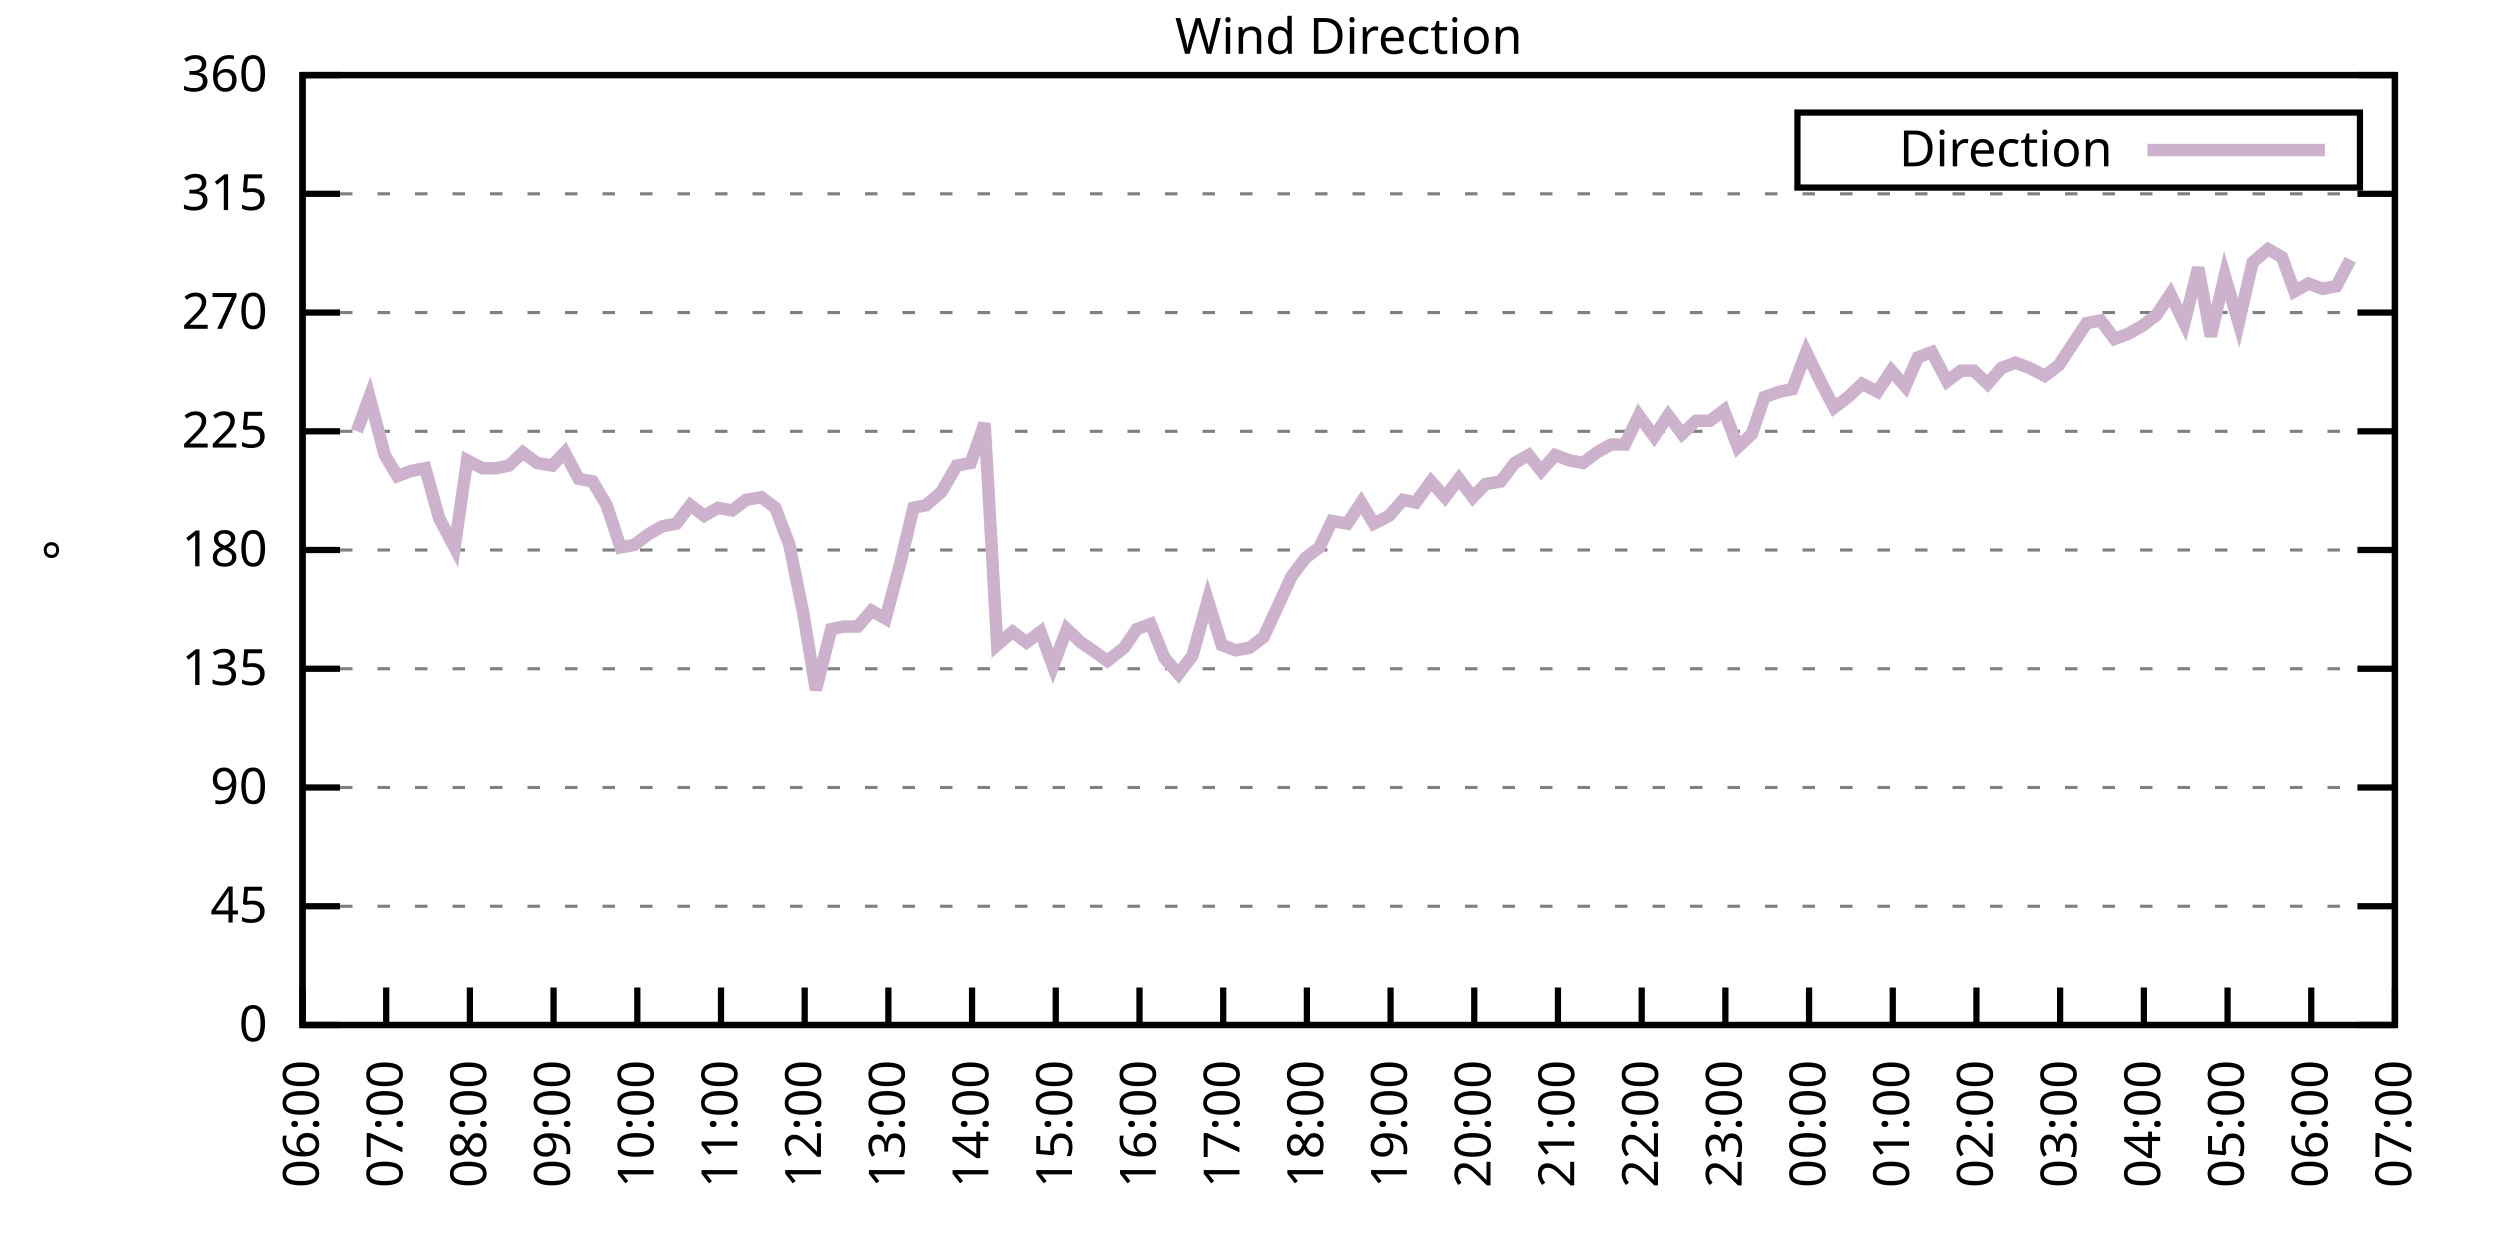
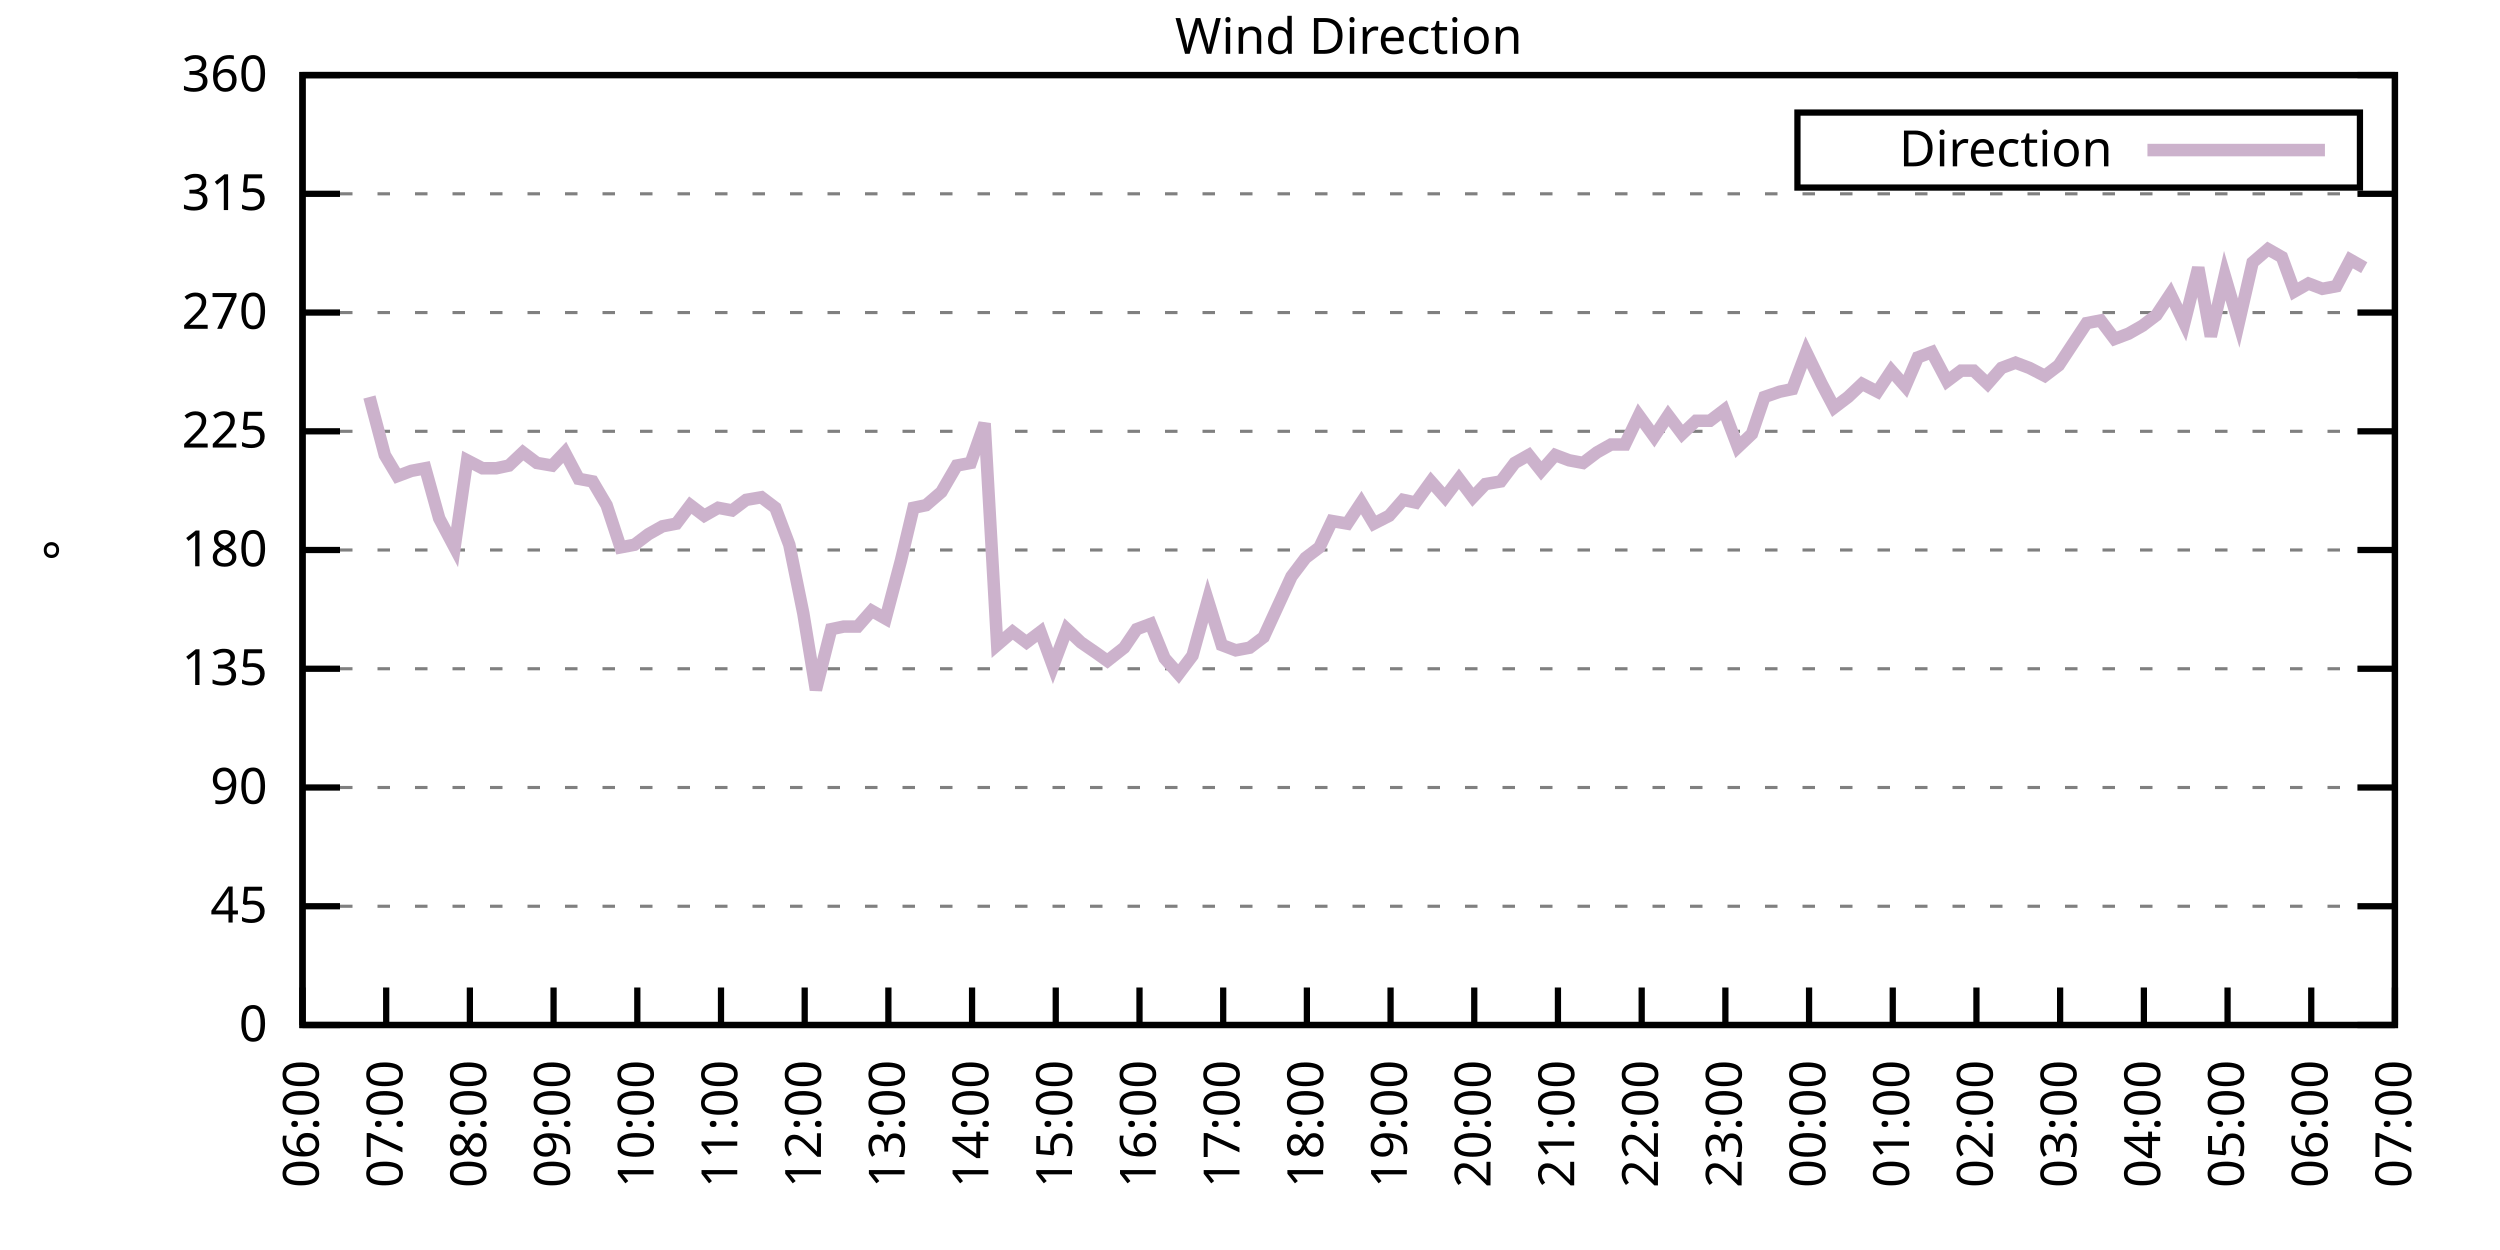
<svg xmlns="http://www.w3.org/2000/svg" xmlns:xlink="http://www.w3.org/1999/xlink" width="400" height="200" viewBox="0 0 400 200">
  <g id="gnuplot_canvas">
    <rect x="0" y="0" width="400" height="200" fill="none" />
    <defs>
      <circle id="gpDot" r="0.5" stroke-width="0.5" stroke="currentColor" />
      <path id="gpPt0" stroke-width="0.333" stroke="currentColor" d="M-1,0 h2 M0,-1 v2" />
      <path id="gpPt1" stroke-width="0.333" stroke="currentColor" d="M-1,-1 L1,1 M1,-1 L-1,1" />
      <path id="gpPt2" stroke-width="0.333" stroke="currentColor" d="M-1,0 L1,0 M0,-1 L0,1 M-1,-1 L1,1 M-1,1 L1,-1" />
      <rect id="gpPt3" stroke-width="0.333" stroke="currentColor" x="-1" y="-1" width="2" height="2" />
      <rect id="gpPt4" stroke-width="0.333" stroke="currentColor" fill="currentColor" x="-1" y="-1" width="2" height="2" />
      <circle id="gpPt5" stroke-width="0.333" stroke="currentColor" cx="0" cy="0" r="1" />
      <use xlink:href="#gpPt5" id="gpPt6" fill="currentColor" stroke="none" />
      <path id="gpPt7" stroke-width="0.333" stroke="currentColor" d="M0,-1.33 L-1.33,0.67 L1.33,0.67 z" />
      <use xlink:href="#gpPt7" id="gpPt8" fill="currentColor" stroke="none" />
      <use xlink:href="#gpPt7" id="gpPt9" stroke="currentColor" transform="rotate(180)" />
      <use xlink:href="#gpPt9" id="gpPt10" fill="currentColor" stroke="none" />
      <use xlink:href="#gpPt3" id="gpPt11" stroke="currentColor" transform="rotate(45)" />
      <use xlink:href="#gpPt11" id="gpPt12" fill="currentColor" stroke="none" />
      <path id="gpPt13" stroke-width="0.333" stroke="currentColor" d="M0,1.330 L1.265,0.411 L0.782,-1.067 L-0.782,-1.076 L-1.265,0.411 z" />
      <use xlink:href="#gpPt13" id="gpPt14" fill="currentColor" stroke="none" />
      <filter id="textbox" filterUnits="objectBoundingBox" x="0" y="0" height="1" width="1">
        <feFlood flood-color="white" flood-opacity="1" result="bgnd" />
        <feComposite in="SourceGraphic" in2="bgnd" operator="atop" />
      </filter>
      <filter id="greybox" filterUnits="objectBoundingBox" x="0" y="0" height="1" width="1">
        <feFlood flood-color="lightgrey" flood-opacity="1" result="grey" />
        <feComposite in="SourceGraphic" in2="grey" operator="atop" />
      </filter>
    </defs>
    <g fill="none" color="white" stroke="currentColor" stroke-width="1.00" stroke-linecap="butt" stroke-linejoin="miter">
</g>
    <g fill="none" color="black" stroke="currentColor" stroke-width="1.00" stroke-linecap="butt" stroke-linejoin="miter">
      <g stroke="none" shape-rendering="crispEdges">
        <polygon fill="rgb(255, 255, 255)" points="48.40,164.00 383.18,164.00 383.18,12.02 48.40,12.02 " />
      </g>
    </g>
    <g fill="none" color="black" stroke="currentColor" stroke-width="1.00" stroke-linecap="butt" stroke-linejoin="miter">
</g>
    <g fill="none" color="black" stroke="black" stroke-width="0.50" stroke-linecap="butt" stroke-linejoin="miter">
</g>
    <g fill="none" color="gray" stroke="currentColor" stroke-width="0.50" stroke-linecap="butt" stroke-linejoin="miter">
      <path stroke="gray" stroke-dasharray="2,4" class="gridline" d="M48.40,164.00 L383.19,164.00  " />
    </g>
    <g fill="none" color="gray" stroke="gray" stroke-width="1.00" stroke-linecap="butt" stroke-linejoin="miter">
</g>
    <g fill="none" color="black" stroke="currentColor" stroke-width="1.00" stroke-linecap="butt" stroke-linejoin="miter">
      <path stroke="black" d="M48.40,164.00 L54.40,164.00 M383.19,164.00 L377.19,164.00  " />
      <g transform="translate(42.80,166.60)" stroke="none" fill="black" font-family="Sans" font-size="8.00" text-anchor="end">
        <text>
          <tspan font-family="Sans"> 0</tspan>
        </text>
      </g>
    </g>
    <g fill="none" color="black" stroke="currentColor" stroke-width="1.00" stroke-linecap="butt" stroke-linejoin="miter">
</g>
    <g fill="none" color="black" stroke="black" stroke-width="0.50" stroke-linecap="butt" stroke-linejoin="miter">
</g>
    <g fill="none" color="gray" stroke="currentColor" stroke-width="0.50" stroke-linecap="butt" stroke-linejoin="miter">
      <path stroke="gray" stroke-dasharray="2,4" class="gridline" d="M48.40,145.00 L383.19,145.00  " />
    </g>
    <g fill="none" color="gray" stroke="gray" stroke-width="1.00" stroke-linecap="butt" stroke-linejoin="miter">
</g>
    <g fill="none" color="black" stroke="currentColor" stroke-width="1.00" stroke-linecap="butt" stroke-linejoin="miter">
      <path stroke="black" d="M48.40,145.00 L54.40,145.00 M383.19,145.00 L377.19,145.00  " />
      <g transform="translate(42.80,147.60)" stroke="none" fill="black" font-family="Sans" font-size="8.00" text-anchor="end">
        <text>
          <tspan font-family="Sans"> 45</tspan>
        </text>
      </g>
    </g>
    <g fill="none" color="black" stroke="currentColor" stroke-width="1.00" stroke-linecap="butt" stroke-linejoin="miter">
</g>
    <g fill="none" color="black" stroke="black" stroke-width="0.50" stroke-linecap="butt" stroke-linejoin="miter">
</g>
    <g fill="none" color="gray" stroke="currentColor" stroke-width="0.50" stroke-linecap="butt" stroke-linejoin="miter">
      <path stroke="gray" stroke-dasharray="2,4" class="gridline" d="M48.40,126.00 L383.19,126.00  " />
    </g>
    <g fill="none" color="gray" stroke="gray" stroke-width="1.00" stroke-linecap="butt" stroke-linejoin="miter">
</g>
    <g fill="none" color="black" stroke="currentColor" stroke-width="1.00" stroke-linecap="butt" stroke-linejoin="miter">
      <path stroke="black" d="M48.40,126.00 L54.40,126.00 M383.19,126.00 L377.19,126.00  " />
      <g transform="translate(42.80,128.60)" stroke="none" fill="black" font-family="Sans" font-size="8.00" text-anchor="end">
        <text>
          <tspan font-family="Sans"> 90</tspan>
        </text>
      </g>
    </g>
    <g fill="none" color="black" stroke="currentColor" stroke-width="1.00" stroke-linecap="butt" stroke-linejoin="miter">
</g>
    <g fill="none" color="black" stroke="black" stroke-width="0.50" stroke-linecap="butt" stroke-linejoin="miter">
</g>
    <g fill="none" color="gray" stroke="currentColor" stroke-width="0.50" stroke-linecap="butt" stroke-linejoin="miter">
      <path stroke="gray" stroke-dasharray="2,4" class="gridline" d="M48.40,107.00 L383.19,107.00  " />
    </g>
    <g fill="none" color="gray" stroke="gray" stroke-width="1.00" stroke-linecap="butt" stroke-linejoin="miter">
</g>
    <g fill="none" color="black" stroke="currentColor" stroke-width="1.00" stroke-linecap="butt" stroke-linejoin="miter">
      <path stroke="black" d="M48.40,107.00 L54.40,107.00 M383.19,107.00 L377.19,107.00  " />
      <g transform="translate(42.80,109.60)" stroke="none" fill="black" font-family="Sans" font-size="8.00" text-anchor="end">
        <text>
          <tspan font-family="Sans"> 135</tspan>
        </text>
      </g>
    </g>
    <g fill="none" color="black" stroke="currentColor" stroke-width="1.00" stroke-linecap="butt" stroke-linejoin="miter">
</g>
    <g fill="none" color="black" stroke="black" stroke-width="0.50" stroke-linecap="butt" stroke-linejoin="miter">
</g>
    <g fill="none" color="gray" stroke="currentColor" stroke-width="0.50" stroke-linecap="butt" stroke-linejoin="miter">
      <path stroke="gray" stroke-dasharray="2,4" class="gridline" d="M48.40,88.00 L383.19,88.00  " />
    </g>
    <g fill="none" color="gray" stroke="gray" stroke-width="1.00" stroke-linecap="butt" stroke-linejoin="miter">
</g>
    <g fill="none" color="black" stroke="currentColor" stroke-width="1.00" stroke-linecap="butt" stroke-linejoin="miter">
      <path stroke="black" d="M48.40,88.00 L54.40,88.00 M383.19,88.00 L377.19,88.00  " />
      <g transform="translate(42.80,90.60)" stroke="none" fill="black" font-family="Sans" font-size="8.00" text-anchor="end">
        <text>
          <tspan font-family="Sans"> 180</tspan>
        </text>
      </g>
    </g>
    <g fill="none" color="black" stroke="currentColor" stroke-width="1.00" stroke-linecap="butt" stroke-linejoin="miter">
</g>
    <g fill="none" color="black" stroke="black" stroke-width="0.50" stroke-linecap="butt" stroke-linejoin="miter">
</g>
    <g fill="none" color="gray" stroke="currentColor" stroke-width="0.50" stroke-linecap="butt" stroke-linejoin="miter">
      <path stroke="gray" stroke-dasharray="2,4" class="gridline" d="M48.40,69.01 L383.19,69.01  " />
    </g>
    <g fill="none" color="gray" stroke="gray" stroke-width="1.00" stroke-linecap="butt" stroke-linejoin="miter">
</g>
    <g fill="none" color="black" stroke="currentColor" stroke-width="1.00" stroke-linecap="butt" stroke-linejoin="miter">
      <path stroke="black" d="M48.40,69.01 L54.40,69.01 M383.19,69.01 L377.19,69.01  " />
      <g transform="translate(42.80,71.61)" stroke="none" fill="black" font-family="Sans" font-size="8.00" text-anchor="end">
        <text>
          <tspan font-family="Sans"> 225</tspan>
        </text>
      </g>
    </g>
    <g fill="none" color="black" stroke="currentColor" stroke-width="1.00" stroke-linecap="butt" stroke-linejoin="miter">
</g>
    <g fill="none" color="black" stroke="black" stroke-width="0.50" stroke-linecap="butt" stroke-linejoin="miter">
</g>
    <g fill="none" color="gray" stroke="currentColor" stroke-width="0.50" stroke-linecap="butt" stroke-linejoin="miter">
      <path stroke="gray" stroke-dasharray="2,4" class="gridline" d="M48.40,50.01 L383.19,50.01  " />
    </g>
    <g fill="none" color="gray" stroke="gray" stroke-width="1.00" stroke-linecap="butt" stroke-linejoin="miter">
</g>
    <g fill="none" color="black" stroke="currentColor" stroke-width="1.00" stroke-linecap="butt" stroke-linejoin="miter">
      <path stroke="black" d="M48.40,50.01 L54.40,50.01 M383.19,50.01 L377.19,50.01  " />
      <g transform="translate(42.80,52.61)" stroke="none" fill="black" font-family="Sans" font-size="8.00" text-anchor="end">
        <text>
          <tspan font-family="Sans"> 270</tspan>
        </text>
      </g>
    </g>
    <g fill="none" color="black" stroke="currentColor" stroke-width="1.00" stroke-linecap="butt" stroke-linejoin="miter">
</g>
    <g fill="none" color="black" stroke="black" stroke-width="0.50" stroke-linecap="butt" stroke-linejoin="miter">
</g>
    <g fill="none" color="gray" stroke="currentColor" stroke-width="0.50" stroke-linecap="butt" stroke-linejoin="miter">
      <path stroke="gray" stroke-dasharray="2,4" class="gridline" d="M48.40,31.01 L383.19,31.01  " />
    </g>
    <g fill="none" color="gray" stroke="gray" stroke-width="1.00" stroke-linecap="butt" stroke-linejoin="miter">
</g>
    <g fill="none" color="black" stroke="currentColor" stroke-width="1.00" stroke-linecap="butt" stroke-linejoin="miter">
      <path stroke="black" d="M48.40,31.01 L54.40,31.01 M383.19,31.01 L377.19,31.01  " />
      <g transform="translate(42.80,33.61)" stroke="none" fill="black" font-family="Sans" font-size="8.00" text-anchor="end">
        <text>
          <tspan font-family="Sans"> 315</tspan>
        </text>
      </g>
    </g>
    <g fill="none" color="black" stroke="currentColor" stroke-width="1.00" stroke-linecap="butt" stroke-linejoin="miter">
</g>
    <g fill="none" color="black" stroke="black" stroke-width="0.50" stroke-linecap="butt" stroke-linejoin="miter">
</g>
    <g fill="none" color="gray" stroke="currentColor" stroke-width="0.50" stroke-linecap="butt" stroke-linejoin="miter">
      <path stroke="gray" stroke-dasharray="2,4" class="gridline" d="M48.40,12.01 L383.19,12.01  " />
    </g>
    <g fill="none" color="gray" stroke="gray" stroke-width="1.00" stroke-linecap="butt" stroke-linejoin="miter">
</g>
    <g fill="none" color="black" stroke="currentColor" stroke-width="1.00" stroke-linecap="butt" stroke-linejoin="miter">
      <path stroke="black" d="M48.40,12.01 L54.40,12.01 M383.19,12.01 L377.19,12.01  " />
      <g transform="translate(42.80,14.61)" stroke="none" fill="black" font-family="Sans" font-size="8.00" text-anchor="end">
        <text>
          <tspan font-family="Sans"> 360</tspan>
        </text>
      </g>
    </g>
    <g fill="none" color="black" stroke="currentColor" stroke-width="1.00" stroke-linecap="butt" stroke-linejoin="miter">
      <path stroke="black" d="M48.40,164.00 L48.40,158.00  " />
      <g transform="translate(51.00,169.60) rotate(270.00)" stroke="none" fill="black" font-family="Sans" font-size="8.00" text-anchor="end">
        <text>
          <tspan font-family="Sans">06:00</tspan>
        </text>
      </g>
    </g>
    <g fill="none" color="black" stroke="currentColor" stroke-width="1.00" stroke-linecap="butt" stroke-linejoin="miter">
      <path stroke="black" d="M61.79,164.00 L61.79,158.00  " />
      <g transform="translate(64.39,169.60) rotate(270.00)" stroke="none" fill="black" font-family="Sans" font-size="8.00" text-anchor="end">
        <text>
          <tspan font-family="Sans">07:00</tspan>
        </text>
      </g>
    </g>
    <g fill="none" color="black" stroke="currentColor" stroke-width="1.00" stroke-linecap="butt" stroke-linejoin="miter">
      <path stroke="black" d="M75.18,164.00 L75.18,158.00  " />
      <g transform="translate(77.78,169.60) rotate(270.00)" stroke="none" fill="black" font-family="Sans" font-size="8.00" text-anchor="end">
        <text>
          <tspan font-family="Sans">08:00</tspan>
        </text>
      </g>
    </g>
    <g fill="none" color="black" stroke="currentColor" stroke-width="1.00" stroke-linecap="butt" stroke-linejoin="miter">
      <path stroke="black" d="M88.57,164.00 L88.57,158.00  " />
      <g transform="translate(91.17,169.60) rotate(270.00)" stroke="none" fill="black" font-family="Sans" font-size="8.00" text-anchor="end">
        <text>
          <tspan font-family="Sans">09:00</tspan>
        </text>
      </g>
    </g>
    <g fill="none" color="black" stroke="currentColor" stroke-width="1.00" stroke-linecap="butt" stroke-linejoin="miter">
      <path stroke="black" d="M101.97,164.00 L101.97,158.00  " />
      <g transform="translate(104.57,169.60) rotate(270.00)" stroke="none" fill="black" font-family="Sans" font-size="8.00" text-anchor="end">
        <text>
          <tspan font-family="Sans">10:00</tspan>
        </text>
      </g>
    </g>
    <g fill="none" color="black" stroke="currentColor" stroke-width="1.00" stroke-linecap="butt" stroke-linejoin="miter">
      <path stroke="black" d="M115.36,164.00 L115.36,158.00  " />
      <g transform="translate(117.96,169.60) rotate(270.00)" stroke="none" fill="black" font-family="Sans" font-size="8.00" text-anchor="end">
        <text>
          <tspan font-family="Sans">11:00</tspan>
        </text>
      </g>
    </g>
    <g fill="none" color="black" stroke="currentColor" stroke-width="1.00" stroke-linecap="butt" stroke-linejoin="miter">
      <path stroke="black" d="M128.75,164.00 L128.75,158.00  " />
      <g transform="translate(131.35,169.60) rotate(270.00)" stroke="none" fill="black" font-family="Sans" font-size="8.00" text-anchor="end">
        <text>
          <tspan font-family="Sans">12:00</tspan>
        </text>
      </g>
    </g>
    <g fill="none" color="black" stroke="currentColor" stroke-width="1.00" stroke-linecap="butt" stroke-linejoin="miter">
      <path stroke="black" d="M142.14,164.00 L142.14,158.00  " />
      <g transform="translate(144.74,169.60) rotate(270.00)" stroke="none" fill="black" font-family="Sans" font-size="8.00" text-anchor="end">
        <text>
          <tspan font-family="Sans">13:00</tspan>
        </text>
      </g>
    </g>
    <g fill="none" color="black" stroke="currentColor" stroke-width="1.00" stroke-linecap="butt" stroke-linejoin="miter">
      <path stroke="black" d="M155.53,164.00 L155.53,158.00  " />
      <g transform="translate(158.13,169.60) rotate(270.00)" stroke="none" fill="black" font-family="Sans" font-size="8.00" text-anchor="end">
        <text>
          <tspan font-family="Sans">14:00</tspan>
        </text>
      </g>
    </g>
    <g fill="none" color="black" stroke="currentColor" stroke-width="1.00" stroke-linecap="butt" stroke-linejoin="miter">
      <path stroke="black" d="M168.92,164.00 L168.92,158.00  " />
      <g transform="translate(171.52,169.60) rotate(270.00)" stroke="none" fill="black" font-family="Sans" font-size="8.00" text-anchor="end">
        <text>
          <tspan font-family="Sans">15:00</tspan>
        </text>
      </g>
    </g>
    <g fill="none" color="black" stroke="currentColor" stroke-width="1.00" stroke-linecap="butt" stroke-linejoin="miter">
      <path stroke="black" d="M182.32,164.00 L182.32,158.00  " />
      <g transform="translate(184.92,169.60) rotate(270.00)" stroke="none" fill="black" font-family="Sans" font-size="8.00" text-anchor="end">
        <text>
          <tspan font-family="Sans">16:00</tspan>
        </text>
      </g>
    </g>
    <g fill="none" color="black" stroke="currentColor" stroke-width="1.00" stroke-linecap="butt" stroke-linejoin="miter">
      <path stroke="black" d="M195.71,164.00 L195.71,158.00  " />
      <g transform="translate(198.31,169.60) rotate(270.00)" stroke="none" fill="black" font-family="Sans" font-size="8.00" text-anchor="end">
        <text>
          <tspan font-family="Sans">17:00</tspan>
        </text>
      </g>
    </g>
    <g fill="none" color="black" stroke="currentColor" stroke-width="1.00" stroke-linecap="butt" stroke-linejoin="miter">
      <path stroke="black" d="M209.10,164.00 L209.10,158.00  " />
      <g transform="translate(211.70,169.60) rotate(270.00)" stroke="none" fill="black" font-family="Sans" font-size="8.00" text-anchor="end">
        <text>
          <tspan font-family="Sans">18:00</tspan>
        </text>
      </g>
    </g>
    <g fill="none" color="black" stroke="currentColor" stroke-width="1.00" stroke-linecap="butt" stroke-linejoin="miter">
      <path stroke="black" d="M222.49,164.00 L222.49,158.00  " />
      <g transform="translate(225.09,169.60) rotate(270.00)" stroke="none" fill="black" font-family="Sans" font-size="8.00" text-anchor="end">
        <text>
          <tspan font-family="Sans">19:00</tspan>
        </text>
      </g>
    </g>
    <g fill="none" color="black" stroke="currentColor" stroke-width="1.00" stroke-linecap="butt" stroke-linejoin="miter">
      <path stroke="black" d="M235.88,164.00 L235.88,158.00  " />
      <g transform="translate(238.48,169.60) rotate(270.00)" stroke="none" fill="black" font-family="Sans" font-size="8.00" text-anchor="end">
        <text>
          <tspan font-family="Sans">20:00</tspan>
        </text>
      </g>
    </g>
    <g fill="none" color="black" stroke="currentColor" stroke-width="1.00" stroke-linecap="butt" stroke-linejoin="miter">
      <path stroke="black" d="M249.27,164.00 L249.27,158.00  " />
      <g transform="translate(251.87,169.60) rotate(270.00)" stroke="none" fill="black" font-family="Sans" font-size="8.00" text-anchor="end">
        <text>
          <tspan font-family="Sans">21:00</tspan>
        </text>
      </g>
    </g>
    <g fill="none" color="black" stroke="currentColor" stroke-width="1.00" stroke-linecap="butt" stroke-linejoin="miter">
      <path stroke="black" d="M262.67,164.00 L262.67,158.00  " />
      <g transform="translate(265.27,169.60) rotate(270.00)" stroke="none" fill="black" font-family="Sans" font-size="8.00" text-anchor="end">
        <text>
          <tspan font-family="Sans">22:00</tspan>
        </text>
      </g>
    </g>
    <g fill="none" color="black" stroke="currentColor" stroke-width="1.00" stroke-linecap="butt" stroke-linejoin="miter">
      <path stroke="black" d="M276.06,164.00 L276.06,158.00  " />
      <g transform="translate(278.66,169.60) rotate(270.00)" stroke="none" fill="black" font-family="Sans" font-size="8.00" text-anchor="end">
        <text>
          <tspan font-family="Sans">23:00</tspan>
        </text>
      </g>
    </g>
    <g fill="none" color="black" stroke="currentColor" stroke-width="1.00" stroke-linecap="butt" stroke-linejoin="miter">
      <path stroke="black" d="M289.45,164.00 L289.45,158.00  " />
      <g transform="translate(292.05,169.60) rotate(270.00)" stroke="none" fill="black" font-family="Sans" font-size="8.00" text-anchor="end">
        <text>
          <tspan font-family="Sans">00:00</tspan>
        </text>
      </g>
    </g>
    <g fill="none" color="black" stroke="currentColor" stroke-width="1.00" stroke-linecap="butt" stroke-linejoin="miter">
      <path stroke="black" d="M302.84,164.00 L302.84,158.00  " />
      <g transform="translate(305.44,169.60) rotate(270.00)" stroke="none" fill="black" font-family="Sans" font-size="8.00" text-anchor="end">
        <text>
          <tspan font-family="Sans">01:00</tspan>
        </text>
      </g>
    </g>
    <g fill="none" color="black" stroke="currentColor" stroke-width="1.00" stroke-linecap="butt" stroke-linejoin="miter">
      <path stroke="black" d="M316.23,164.00 L316.23,158.00  " />
      <g transform="translate(318.83,169.60) rotate(270.00)" stroke="none" fill="black" font-family="Sans" font-size="8.00" text-anchor="end">
        <text>
          <tspan font-family="Sans">02:00</tspan>
        </text>
      </g>
    </g>
    <g fill="none" color="black" stroke="currentColor" stroke-width="1.00" stroke-linecap="butt" stroke-linejoin="miter">
      <path stroke="black" d="M329.62,164.00 L329.62,158.00  " />
      <g transform="translate(332.22,169.60) rotate(270.00)" stroke="none" fill="black" font-family="Sans" font-size="8.00" text-anchor="end">
        <text>
          <tspan font-family="Sans">03:00</tspan>
        </text>
      </g>
    </g>
    <g fill="none" color="black" stroke="currentColor" stroke-width="1.00" stroke-linecap="butt" stroke-linejoin="miter">
      <path stroke="black" d="M343.02,164.00 L343.02,158.00  " />
      <g transform="translate(345.62,169.60) rotate(270.00)" stroke="none" fill="black" font-family="Sans" font-size="8.00" text-anchor="end">
        <text>
          <tspan font-family="Sans">04:00</tspan>
        </text>
      </g>
    </g>
    <g fill="none" color="black" stroke="currentColor" stroke-width="1.00" stroke-linecap="butt" stroke-linejoin="miter">
      <path stroke="black" d="M356.41,164.00 L356.41,158.00  " />
      <g transform="translate(359.01,169.60) rotate(270.00)" stroke="none" fill="black" font-family="Sans" font-size="8.00" text-anchor="end">
        <text>
          <tspan font-family="Sans">05:00</tspan>
        </text>
      </g>
    </g>
    <g fill="none" color="black" stroke="currentColor" stroke-width="1.00" stroke-linecap="butt" stroke-linejoin="miter">
      <path stroke="black" d="M369.80,164.00 L369.80,158.00  " />
      <g transform="translate(372.40,169.60) rotate(270.00)" stroke="none" fill="black" font-family="Sans" font-size="8.00" text-anchor="end">
        <text>
          <tspan font-family="Sans">06:00</tspan>
        </text>
      </g>
    </g>
    <g fill="none" color="black" stroke="currentColor" stroke-width="1.00" stroke-linecap="butt" stroke-linejoin="miter">
      <path stroke="black" d="M383.19,164.00 L383.19,158.00  " />
      <g transform="translate(385.79,169.60) rotate(270.00)" stroke="none" fill="black" font-family="Sans" font-size="8.00" text-anchor="end">
        <text>
          <tspan font-family="Sans">07:00</tspan>
        </text>
      </g>
    </g>
    <g fill="none" color="black" stroke="currentColor" stroke-width="1.00" stroke-linecap="butt" stroke-linejoin="miter">
</g>
    <g fill="none" color="black" stroke="currentColor" stroke-width="1.00" stroke-linecap="butt" stroke-linejoin="miter">
      <path stroke="black" d="M48.40,12.01 L48.40,164.00 L383.19,164.00 L383.19,12.01 L48.40,12.01 Z  " />
    </g>
    <g fill="none" color="black" stroke="currentColor" stroke-width="1.00" stroke-linecap="butt" stroke-linejoin="miter">
</g>
    <g fill="none" color="black" stroke="currentColor" stroke-width="1.00" stroke-linecap="butt" stroke-linejoin="miter">
      <path stroke="black" d="M287.59,30.01 L287.59,18.01 L377.59,18.01 L377.59,30.01 L287.59,30.01 Z  " />
    </g>
    <g id="Wind_direction_plot_1">
      <g fill="none" color="white" stroke="black" stroke-width="2.00" stroke-linecap="butt" stroke-linejoin="miter">
</g>
      <g fill="none" color="black" stroke="currentColor" stroke-width="2.00" stroke-linecap="butt" stroke-linejoin="miter">
        <g transform="translate(337.99,26.61)" stroke="none" fill="black" font-family="Sans" font-size="8.00" text-anchor="end">
          <text>
            <tspan font-family="Sans">Direction</tspan>
          </text>
        </g>
      </g>
      <g fill="none" color="black" stroke="currentColor" stroke-width="2.00" stroke-linecap="butt" stroke-linejoin="miter">
-         <path stroke="rgb(204, 178, 204)" d="M343.59,24.01 L371.99,24.01 M57.10,69.01 L59.11,63.52 L61.57,72.81 L63.58,76.18 L65.81,75.34 L68.04,74.92   L70.27,82.94 L72.73,87.58 L74.74,73.65 L77.19,74.92 L79.42,74.92 L81.43,74.49 L83.66,72.38 L85.90,74.07   L88.35,74.49 L90.36,72.38 L92.59,76.61 L94.82,77.03 L97.06,80.83 L99.29,87.58 L101.52,87.16 L103.75,85.47   L105.98,84.21 L108.22,83.78 L110.45,80.83 L112.68,82.52 L114.91,81.25 L117.14,81.67 L119.38,79.98 L121.83,79.56   L124.06,81.25 L126.29,87.16 L128.53,98.14 L130.54,110.38 L132.99,100.67 L135.00,100.25 L137.23,100.25 L139.46,97.72   L141.69,98.98 L144.15,89.69 L146.16,81.25 L148.17,80.83 L150.62,78.72 L153.08,74.49 L155.31,74.07 L157.54,67.74   L159.55,103.20 L162.01,101.09 L164.24,102.78 L166.47,101.09 L168.48,106.58 L170.71,100.67 L172.94,102.78 L175.40,104.47   L177.18,105.74 L179.86,103.63 L181.87,100.67 L184.10,99.83 L186.33,105.31 L188.57,107.85 L190.80,104.89 L193.25,96.03   L195.48,103.20 L197.72,104.05 L199.95,103.63 L202.18,101.94 L206.64,92.23 L208.88,89.27 L211.11,87.58 L213.12,83.36   L215.57,83.78 L217.80,80.41 L219.81,83.78 L222.27,82.52 L224.50,79.98 L226.51,80.41 L228.96,77.03 L231.20,79.56   L233.43,76.61 L235.66,79.56 L237.67,77.45 L240.12,77.03 L242.36,74.07 L244.59,72.81 L246.60,75.34 L248.83,72.81   L251.06,73.65 L253.29,74.07 L255.52,72.38 L257.76,71.12 L259.99,71.12 L262.22,66.47 L264.67,69.85 L266.91,66.47   L269.14,69.43 L271.37,67.32 L273.60,67.32 L275.83,65.63 L278.07,71.54 L280.30,69.43 L282.31,63.52 L284.76,62.67   L286.77,62.25 L289.00,56.34 L291.46,61.41 L293.47,65.21 L295.70,63.52 L297.93,61.41 L300.39,62.67 L302.62,59.30   L304.85,61.83 L306.86,57.18 L309.09,56.34 L311.54,60.98 L313.78,59.30 L315.79,59.30 L318.02,61.41 L320.25,58.87   L322.48,58.03 L324.71,58.87 L327.17,60.14 L329.40,58.45 L331.63,55.07 L333.86,51.70 L336.10,51.27 L338.33,54.23   L340.56,53.39 L342.79,52.12 L345.02,50.43 L347.26,47.05 L349.49,51.70 L351.72,42.83 L353.73,53.81 L355.96,44.10   L358.19,51.70 L360.42,41.99 L362.88,39.87 L365.11,41.14 L367.12,46.63 L369.35,45.36 L371.58,46.21 L373.82,45.79   L376.05,41.56  " />
+         <path stroke="rgb(204, 178, 204)" d="M343.59,24.01 L371.99,24.01 M59.11,63.52 L61.57,72.81 L63.58,76.18 L65.81,75.34 L68.04,74.92 L70.27,82.94   L72.73,87.58 L74.74,73.65 L77.19,74.92 L79.42,74.92 L81.43,74.49 L83.66,72.38 L85.90,74.07 L88.35,74.49   L90.36,72.38 L92.59,76.61 L94.82,77.03 L97.06,80.83 L99.29,87.58 L101.52,87.16 L103.75,85.47 L105.98,84.21   L108.22,83.78 L110.45,80.83 L112.68,82.52 L114.91,81.25 L117.14,81.67 L119.38,79.98 L121.83,79.56 L124.06,81.25   L126.29,87.16 L128.53,98.14 L130.54,110.38 L132.99,100.67 L135.00,100.25 L137.23,100.25 L139.46,97.72 L141.69,98.98   L144.15,89.69 L146.16,81.25 L148.17,80.83 L150.62,78.72 L153.08,74.49 L155.31,74.07 L157.54,67.74 L159.55,103.20   L162.01,101.09 L164.24,102.78 L166.47,101.09 L168.48,106.58 L170.71,100.67 L172.94,102.78 L175.40,104.47 L177.18,105.74   L179.86,103.63 L181.87,100.67 L184.10,99.83 L186.33,105.31 L188.57,107.85 L190.80,104.89 L193.25,96.03 L195.48,103.20   L197.72,104.05 L199.95,103.63 L202.18,101.94 L206.64,92.23 L208.88,89.27 L211.11,87.58 L213.12,83.36 L215.57,83.78   L217.80,80.41 L219.81,83.78 L222.27,82.52 L224.50,79.98 L226.51,80.41 L228.96,77.03 L231.20,79.56 L233.43,76.61   L235.66,79.56 L237.67,77.45 L240.12,77.03 L242.36,74.07 L244.59,72.81 L246.60,75.34 L248.83,72.81 L251.06,73.65   L253.29,74.07 L255.52,72.38 L257.76,71.12 L259.99,71.12 L262.22,66.47 L264.67,69.85 L266.91,66.47 L269.14,69.43   L271.37,67.32 L273.60,67.32 L275.83,65.63 L278.07,71.54 L280.30,69.43 L282.31,63.52 L284.76,62.67 L286.77,62.25   L289.00,56.34 L291.46,61.41 L293.47,65.21 L295.70,63.52 L297.93,61.41 L300.39,62.67 L302.62,59.30 L304.85,61.83   L306.86,57.18 L309.09,56.34 L311.54,60.98 L313.78,59.30 L315.79,59.30 L318.02,61.41 L320.25,58.87 L322.48,58.03   L324.71,58.87 L327.17,60.14 L329.40,58.45 L331.63,55.07 L333.86,51.70 L336.10,51.27 L338.33,54.23 L340.56,53.39   L342.79,52.12 L345.02,50.43 L347.26,47.05 L349.49,51.70 L351.72,42.83 L353.73,53.81 L355.96,44.10 L358.19,51.70   L360.42,41.99 L362.88,39.87 L365.11,41.14 L367.12,46.63 L369.35,45.36 L371.58,46.21 L373.82,45.79 L376.05,41.56   L378.28,42.83  " />
      </g>
    </g>
    <g fill="none" color="black" stroke="currentColor" stroke-width="2.00" stroke-linecap="butt" stroke-linejoin="miter">
</g>
    <g fill="none" color="black" stroke="black" stroke-width="1.00" stroke-linecap="butt" stroke-linejoin="miter">
</g>
    <g fill="none" color="black" stroke="currentColor" stroke-width="1.00" stroke-linecap="butt" stroke-linejoin="miter">
      <path stroke="black" d="M48.40,12.01 L48.40,164.00 L383.19,164.00 L383.19,12.01 L48.40,12.01 Z  " />
      <g transform="translate(12.80,88.01) rotate(270.00)" stroke="none" fill="black" font-family="Sans" font-size="8.00" text-anchor="middle">
        <text>
          <tspan font-family="Sans">°</tspan>
        </text>
      </g>
    </g>
    <g fill="none" color="black" stroke="currentColor" stroke-width="1.00" stroke-linecap="butt" stroke-linejoin="miter">
</g>
    <g fill="none" color="black" stroke="currentColor" stroke-width="1.00" stroke-linecap="butt" stroke-linejoin="miter">
      <g transform="translate(215.79,8.61)" stroke="none" fill="black" font-family="Sans" font-size="8.00" text-anchor="middle">
        <text>
          <tspan font-family="Sans">Wind Direction</tspan>
        </text>
      </g>
    </g>
    <g fill="none" color="black" stroke="currentColor" stroke-width="1.00" stroke-linecap="butt" stroke-linejoin="miter">
</g>
  </g>
</svg>
